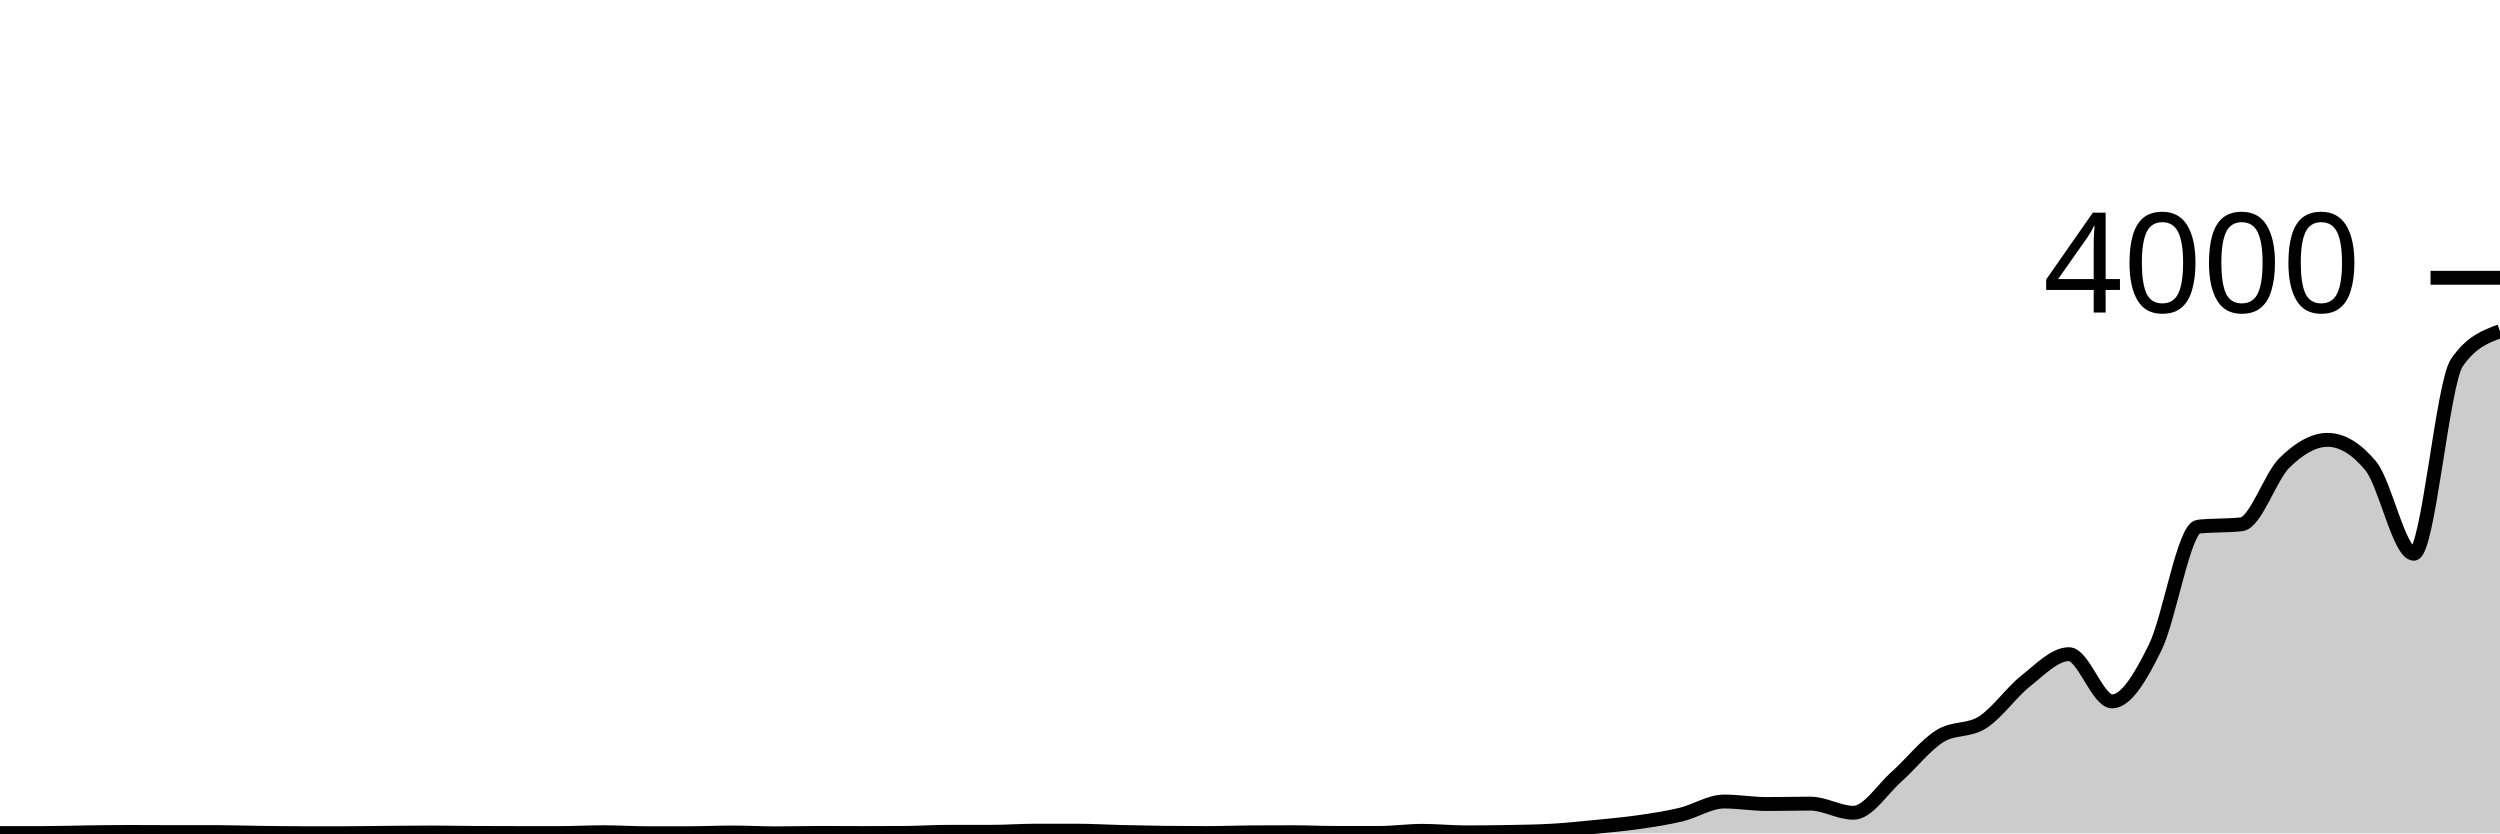
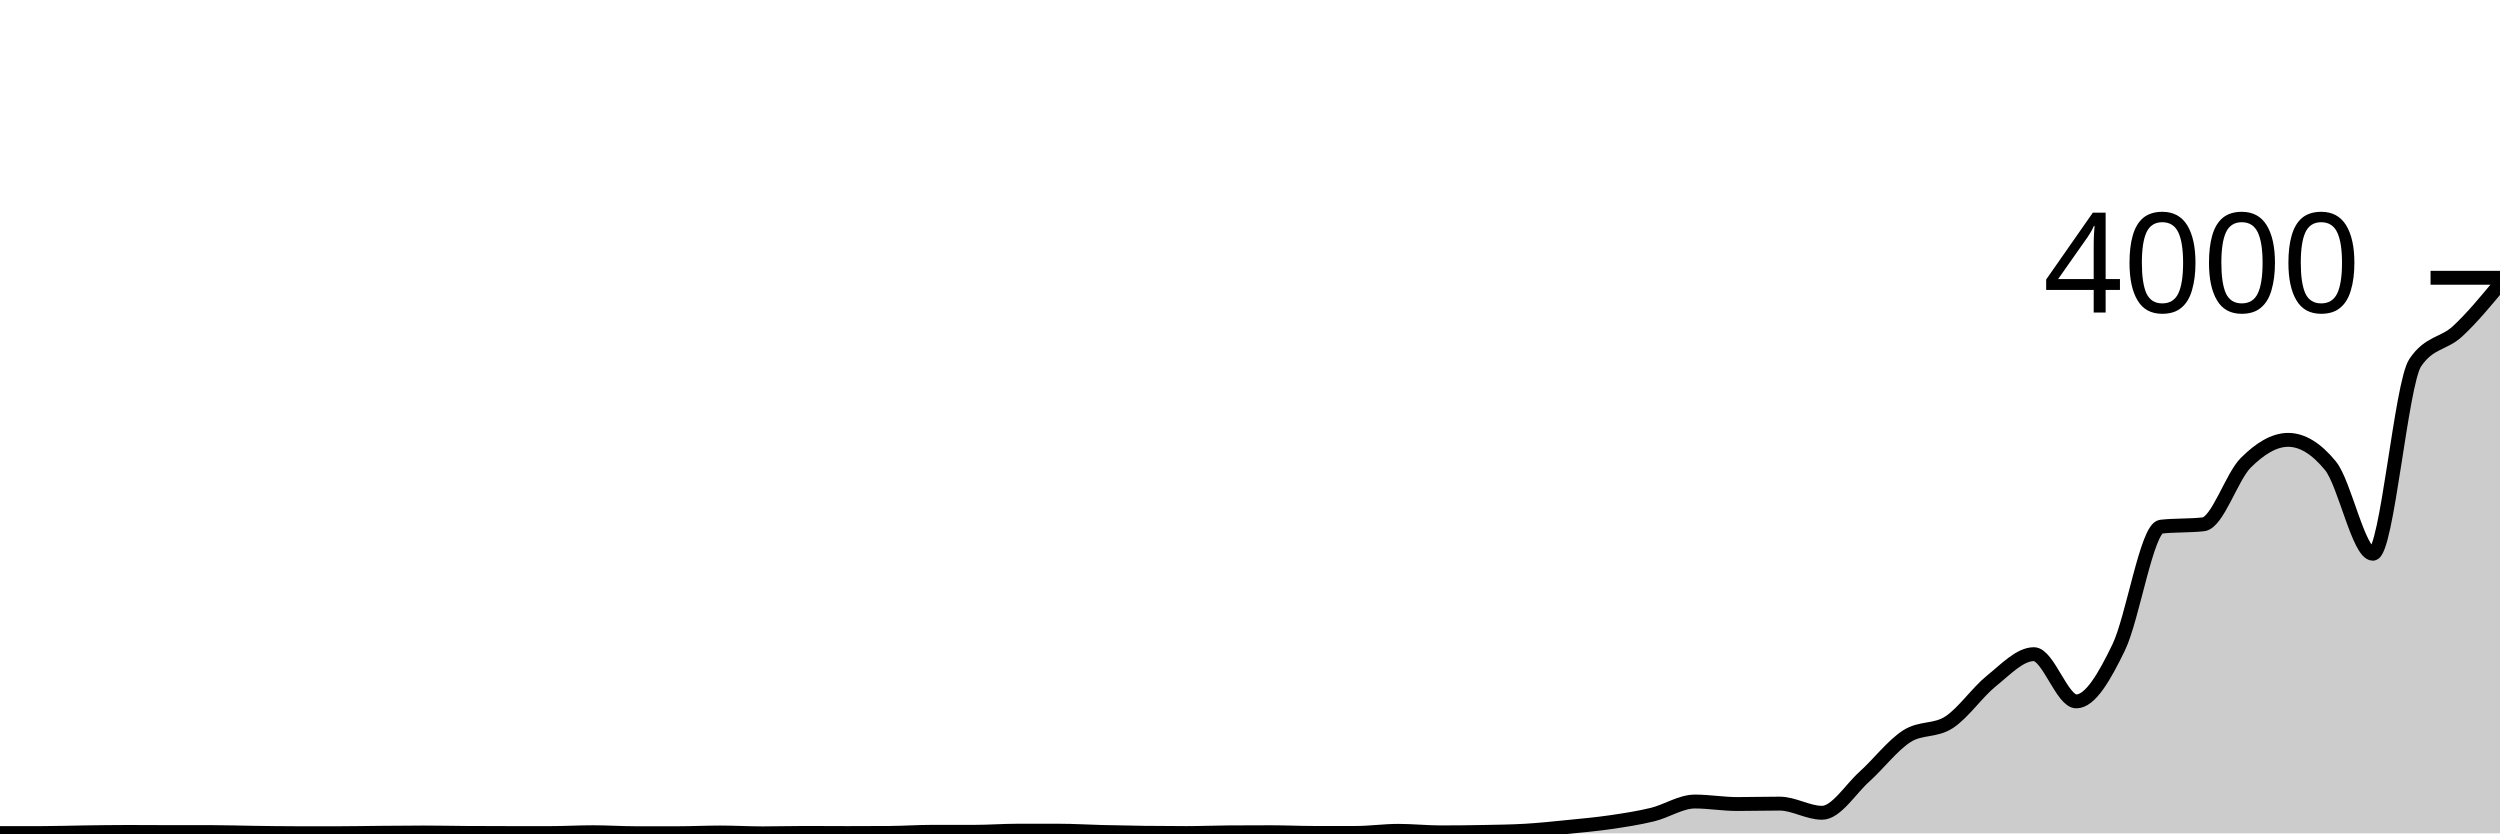
<svg xmlns="http://www.w3.org/2000/svg" viewBox="0 0 180 60">
  <g transform="translate(0,20)">
-     <path class="area" fill="rgba(0, 0, 0, 0.2)" d="M0,39.98C1.034,39.98,2.069,39.98,3.103,39.98C4.138,39.98,5.172,39.943,6.207,39.93C7.241,39.917,8.276,39.9,9.31,39.9C10.345,39.9,11.379,39.91,12.414,39.91C13.448,39.91,14.483,39.91,15.517,39.91C16.552,39.91,17.586,39.947,18.621,39.96C19.655,39.973,20.69,39.99,21.724,39.99C22.759,39.99,23.793,39.99,24.828,39.99C25.862,39.99,26.897,39.968,27.931,39.96C28.966,39.952,30,39.94,31.034,39.94C32.069,39.94,33.103,39.963,34.138,39.97C35.172,39.977,36.207,39.98,37.241,39.98C38.276,39.98,39.31,39.98,40.345,39.98C41.379,39.98,42.414,39.92,43.448,39.92C44.483,39.92,45.517,39.99,46.552,39.99C47.586,39.99,48.621,39.99,49.655,39.99C50.69,39.99,51.724,39.94,52.759,39.94C53.793,39.94,54.828,40,55.862,40C56.897,40,57.931,39.97,58.966,39.97C60,39.97,61.034,39.98,62.069,39.98C63.103,39.98,64.138,39.977,65.172,39.97C66.207,39.963,67.241,39.89,68.276,39.89C69.31,39.89,70.345,39.89,71.379,39.89C72.414,39.89,73.448,39.81,74.483,39.81C75.517,39.81,76.552,39.81,77.586,39.81C78.621,39.81,79.655,39.875,80.69,39.9C81.724,39.925,82.759,39.947,83.793,39.96C84.828,39.973,85.862,39.98,86.897,39.98C87.931,39.98,88.966,39.937,90,39.93C91.034,39.923,92.069,39.92,93.103,39.92C94.138,39.92,95.172,39.97,96.207,39.97C97.241,39.97,98.276,39.97,99.31,39.97C100.345,39.97,101.379,39.82,102.414,39.82C103.448,39.82,104.483,39.93,105.517,39.93C106.552,39.93,107.586,39.92,108.621,39.9C109.655,39.88,110.69,39.87,111.724,39.81C112.759,39.75,113.793,39.642,114.828,39.54C115.862,39.438,116.897,39.348,117.931,39.2C118.966,39.052,120,38.898,121.034,38.65C122.069,38.402,123.103,37.71,124.138,37.71C125.172,37.71,126.207,37.89,127.241,37.89C128.276,37.89,129.31,37.86,130.345,37.86C131.379,37.86,132.414,38.52,133.448,38.52C134.483,38.52,135.517,36.838,136.552,35.92C137.586,35.002,138.621,33.663,139.655,33.01C140.69,32.357,141.724,32.665,142.759,32C143.793,31.335,144.828,29.837,145.862,29.02C146.897,28.203,147.931,27.1,148.966,27.1C150,27.1,151.034,30.5,152.069,30.5C153.103,30.5,154.138,28.717,155.172,26.62C156.207,24.523,157.241,18.033,158.276,17.92C159.31,17.807,160.345,17.863,161.379,17.75C162.414,17.637,163.448,14.333,164.483,13.32C165.517,12.307,166.552,11.67,167.586,11.67C168.621,11.67,169.655,12.293,170.69,13.54C171.724,14.787,172.759,19.87,173.793,19.87C174.828,19.87,175.862,7.617,176.897,6.11C177.931,4.603,178.966,4.227,180,3.85L180,40C178.966,40,177.931,40,176.897,40C175.862,40,174.828,40,173.793,40C172.759,40,171.724,40,170.69,40C169.655,40,168.621,40,167.586,40C166.552,40,165.517,40,164.483,40C163.448,40,162.414,40,161.379,40C160.345,40,159.31,40,158.276,40C157.241,40,156.207,40,155.172,40C154.138,40,153.103,40,152.069,40C151.034,40,150,40,148.966,40C147.931,40,146.897,40,145.862,40C144.828,40,143.793,40,142.759,40C141.724,40,140.69,40,139.655,40C138.621,40,137.586,40,136.552,40C135.517,40,134.483,40,133.448,40C132.414,40,131.379,40,130.345,40C129.31,40,128.276,40,127.241,40C126.207,40,125.172,40,124.138,40C123.103,40,122.069,40,121.034,40C120,40,118.966,40,117.931,40C116.897,40,115.862,40,114.828,40C113.793,40,112.759,40,111.724,40C110.69,40,109.655,40,108.621,40C107.586,40,106.552,40,105.517,40C104.483,40,103.448,40,102.414,40C101.379,40,100.345,40,99.31,40C98.276,40,97.241,40,96.207,40C95.172,40,94.138,40,93.103,40C92.069,40,91.034,40,90,40C88.966,40,87.931,40,86.897,40C85.862,40,84.828,40,83.793,40C82.759,40,81.724,40,80.69,40C79.655,40,78.621,40,77.586,40C76.552,40,75.517,40,74.483,40C73.448,40,72.414,40,71.379,40C70.345,40,69.31,40,68.276,40C67.241,40,66.207,40,65.172,40C64.138,40,63.103,40,62.069,40C61.034,40,60,40,58.966,40C57.931,40,56.897,40,55.862,40C54.828,40,53.793,40,52.759,40C51.724,40,50.69,40,49.655,40C48.621,40,47.586,40,46.552,40C45.517,40,44.483,40,43.448,40C42.414,40,41.379,40,40.345,40C39.31,40,38.276,40,37.241,40C36.207,40,35.172,40,34.138,40C33.103,40,32.069,40,31.034,40C30,40,28.966,40,27.931,40C26.897,40,25.862,40,24.828,40C23.793,40,22.759,40,21.724,40C20.69,40,19.655,40,18.621,40C17.586,40,16.552,40,15.517,40C14.483,40,13.448,40,12.414,40C11.379,40,10.345,40,9.31,40C8.276,40,7.241,40,6.207,40C5.172,40,4.138,40,3.103,40C2.069,40,1.034,40,0,40Z" />
-     <path class="line" stroke="black" fill="none" d="M0,39.98C1.034,39.98,2.069,39.98,3.103,39.98C4.138,39.98,5.172,39.943,6.207,39.93C7.241,39.917,8.276,39.9,9.31,39.9C10.345,39.9,11.379,39.91,12.414,39.91C13.448,39.91,14.483,39.91,15.517,39.91C16.552,39.91,17.586,39.947,18.621,39.96C19.655,39.973,20.69,39.99,21.724,39.99C22.759,39.99,23.793,39.99,24.828,39.99C25.862,39.99,26.897,39.968,27.931,39.96C28.966,39.952,30,39.94,31.034,39.94C32.069,39.94,33.103,39.963,34.138,39.97C35.172,39.977,36.207,39.98,37.241,39.98C38.276,39.98,39.31,39.98,40.345,39.98C41.379,39.98,42.414,39.92,43.448,39.92C44.483,39.92,45.517,39.99,46.552,39.99C47.586,39.99,48.621,39.99,49.655,39.99C50.69,39.99,51.724,39.94,52.759,39.94C53.793,39.94,54.828,40,55.862,40C56.897,40,57.931,39.97,58.966,39.97C60,39.97,61.034,39.98,62.069,39.98C63.103,39.98,64.138,39.977,65.172,39.97C66.207,39.963,67.241,39.89,68.276,39.89C69.31,39.89,70.345,39.89,71.379,39.89C72.414,39.89,73.448,39.81,74.483,39.81C75.517,39.81,76.552,39.81,77.586,39.81C78.621,39.81,79.655,39.875,80.69,39.9C81.724,39.925,82.759,39.947,83.793,39.96C84.828,39.973,85.862,39.98,86.897,39.98C87.931,39.98,88.966,39.937,90,39.93C91.034,39.923,92.069,39.92,93.103,39.92C94.138,39.92,95.172,39.97,96.207,39.97C97.241,39.97,98.276,39.97,99.31,39.97C100.345,39.97,101.379,39.82,102.414,39.82C103.448,39.82,104.483,39.93,105.517,39.93C106.552,39.93,107.586,39.92,108.621,39.9C109.655,39.88,110.69,39.87,111.724,39.81C112.759,39.75,113.793,39.642,114.828,39.54C115.862,39.438,116.897,39.348,117.931,39.2C118.966,39.052,120,38.898,121.034,38.65C122.069,38.402,123.103,37.71,124.138,37.71C125.172,37.71,126.207,37.89,127.241,37.89C128.276,37.89,129.31,37.86,130.345,37.86C131.379,37.86,132.414,38.52,133.448,38.52C134.483,38.52,135.517,36.838,136.552,35.92C137.586,35.002,138.621,33.663,139.655,33.01C140.69,32.357,141.724,32.665,142.759,32C143.793,31.335,144.828,29.837,145.862,29.02C146.897,28.203,147.931,27.1,148.966,27.1C150,27.1,151.034,30.5,152.069,30.5C153.103,30.5,154.138,28.717,155.172,26.62C156.207,24.523,157.241,18.033,158.276,17.92C159.31,17.807,160.345,17.863,161.379,17.75C162.414,17.637,163.448,14.333,164.483,13.32C165.517,12.307,166.552,11.67,167.586,11.67C168.621,11.67,169.655,12.293,170.69,13.54C171.724,14.787,172.759,19.87,173.793,19.87C174.828,19.87,175.862,7.617,176.897,6.11C177.931,4.603,178.966,4.227,180,3.85" />
+     <path class="area" fill="rgba(0, 0, 0, 0.2)" d="M0,39.98C1.017,39.98,2.034,39.98,3.051,39.98C4.068,39.98,5.085,39.943,6.102,39.93C7.119,39.917,8.136,39.9,9.153,39.9C10.169,39.9,11.186,39.91,12.203,39.91C13.22,39.91,14.237,39.91,15.254,39.91C16.271,39.91,17.288,39.947,18.305,39.96C19.322,39.973,20.339,39.99,21.356,39.99C22.373,39.99,23.39,39.99,24.407,39.99C25.424,39.99,26.441,39.968,27.458,39.96C28.475,39.952,29.492,39.94,30.508,39.94C31.525,39.94,32.542,39.963,33.559,39.97C34.576,39.977,35.593,39.98,36.61,39.98C37.627,39.98,38.644,39.98,39.661,39.98C40.678,39.98,41.695,39.92,42.712,39.92C43.729,39.92,44.746,39.99,45.763,39.99C46.78,39.99,47.797,39.99,48.814,39.99C49.831,39.99,50.847,39.94,51.864,39.94C52.881,39.94,53.898,40,54.915,40C55.932,40,56.949,39.97,57.966,39.97C58.983,39.97,60,39.98,61.017,39.98C62.034,39.98,63.051,39.977,64.068,39.97C65.085,39.963,66.102,39.89,67.119,39.89C68.136,39.89,69.153,39.89,70.169,39.89C71.186,39.89,72.203,39.81,73.22,39.81C74.237,39.81,75.254,39.81,76.271,39.81C77.288,39.81,78.305,39.875,79.322,39.9C80.339,39.925,81.356,39.947,82.373,39.96C83.39,39.973,84.407,39.98,85.424,39.98C86.441,39.98,87.458,39.937,88.475,39.93C89.492,39.923,90.508,39.92,91.525,39.92C92.542,39.92,93.559,39.97,94.576,39.97C95.593,39.97,96.61,39.97,97.627,39.97C98.644,39.97,99.661,39.82,100.678,39.82C101.695,39.82,102.712,39.93,103.729,39.93C104.746,39.93,105.763,39.92,106.78,39.9C107.797,39.88,108.814,39.87,109.831,39.81C110.847,39.75,111.864,39.642,112.881,39.54C113.898,39.438,114.915,39.348,115.932,39.2C116.949,39.052,117.966,38.898,118.983,38.65C120,38.402,121.017,37.71,122.034,37.71C123.051,37.71,124.068,37.89,125.085,37.89C126.102,37.89,127.119,37.86,128.136,37.86C129.153,37.86,130.169,38.52,131.186,38.52C132.203,38.52,133.22,36.838,134.237,35.92C135.254,35.002,136.271,33.663,137.288,33.01C138.305,32.357,139.322,32.665,140.339,32C141.356,31.335,142.373,29.837,143.39,29.02C144.407,28.203,145.424,27.1,146.441,27.1C147.458,27.1,148.475,30.5,149.492,30.5C150.508,30.5,151.525,28.717,152.542,26.62C153.559,24.523,154.576,18.033,155.593,17.92C156.61,17.807,157.627,17.863,158.644,17.75C159.661,17.637,160.678,14.333,161.695,13.32C162.712,12.307,163.729,11.67,164.746,11.67C165.763,11.67,166.78,12.293,167.797,13.54C168.814,14.787,169.831,19.87,170.847,19.87C171.864,19.87,172.881,7.617,173.898,6.11C174.915,4.603,175.932,4.793,176.949,3.85C177.966,2.907,178.983,1.678,180,0.45L180,40C178.983,40,177.966,40,176.949,40C175.932,40,174.915,40,173.898,40C172.881,40,171.864,40,170.847,40C169.831,40,168.814,40,167.797,40C166.78,40,165.763,40,164.746,40C163.729,40,162.712,40,161.695,40C160.678,40,159.661,40,158.644,40C157.627,40,156.61,40,155.593,40C154.576,40,153.559,40,152.542,40C151.525,40,150.508,40,149.492,40C148.475,40,147.458,40,146.441,40C145.424,40,144.407,40,143.39,40C142.373,40,141.356,40,140.339,40C139.322,40,138.305,40,137.288,40C136.271,40,135.254,40,134.237,40C133.22,40,132.203,40,131.186,40C130.169,40,129.153,40,128.136,40C127.119,40,126.102,40,125.085,40C124.068,40,123.051,40,122.034,40C121.017,40,120,40,118.983,40C117.966,40,116.949,40,115.932,40C114.915,40,113.898,40,112.881,40C111.864,40,110.847,40,109.831,40C108.814,40,107.797,40,106.78,40C105.763,40,104.746,40,103.729,40C102.712,40,101.695,40,100.678,40C99.661,40,98.644,40,97.627,40C96.61,40,95.593,40,94.576,40C93.559,40,92.542,40,91.525,40C90.508,40,89.492,40,88.475,40C87.458,40,86.441,40,85.424,40C84.407,40,83.39,40,82.373,40C81.356,40,80.339,40,79.322,40C78.305,40,77.288,40,76.271,40C75.254,40,74.237,40,73.22,40C72.203,40,71.186,40,70.169,40C69.153,40,68.136,40,67.119,40C66.102,40,65.085,40,64.068,40C63.051,40,62.034,40,61.017,40C60,40,58.983,40,57.966,40C56.949,40,55.932,40,54.915,40C53.898,40,52.881,40,51.864,40C50.847,40,49.831,40,48.814,40C47.797,40,46.78,40,45.763,40C44.746,40,43.729,40,42.712,40C41.695,40,40.678,40,39.661,40C38.644,40,37.627,40,36.61,40C35.593,40,34.576,40,33.559,40C32.542,40,31.525,40,30.508,40C29.492,40,28.475,40,27.458,40C26.441,40,25.424,40,24.407,40C23.39,40,22.373,40,21.356,40C20.339,40,19.322,40,18.305,40C17.288,40,16.271,40,15.254,40C14.237,40,13.22,40,12.203,40C11.186,40,10.169,40,9.153,40C8.136,40,7.119,40,6.102,40C5.085,40,4.068,40,3.051,40C2.034,40,1.017,40,0,40Z" />
+     <path class="line" stroke="black" fill="none" d="M0,39.98C1.017,39.98,2.034,39.98,3.051,39.98C4.068,39.98,5.085,39.943,6.102,39.93C7.119,39.917,8.136,39.9,9.153,39.9C10.169,39.9,11.186,39.91,12.203,39.91C13.22,39.91,14.237,39.91,15.254,39.91C16.271,39.91,17.288,39.947,18.305,39.96C19.322,39.973,20.339,39.99,21.356,39.99C22.373,39.99,23.39,39.99,24.407,39.99C25.424,39.99,26.441,39.968,27.458,39.96C28.475,39.952,29.492,39.94,30.508,39.94C31.525,39.94,32.542,39.963,33.559,39.97C34.576,39.977,35.593,39.98,36.61,39.98C37.627,39.98,38.644,39.98,39.661,39.98C40.678,39.98,41.695,39.92,42.712,39.92C43.729,39.92,44.746,39.99,45.763,39.99C46.78,39.99,47.797,39.99,48.814,39.99C49.831,39.99,50.847,39.94,51.864,39.94C52.881,39.94,53.898,40,54.915,40C55.932,40,56.949,39.97,57.966,39.97C58.983,39.97,60,39.98,61.017,39.98C62.034,39.98,63.051,39.977,64.068,39.97C65.085,39.963,66.102,39.89,67.119,39.89C68.136,39.89,69.153,39.89,70.169,39.89C71.186,39.89,72.203,39.81,73.22,39.81C74.237,39.81,75.254,39.81,76.271,39.81C77.288,39.81,78.305,39.875,79.322,39.9C80.339,39.925,81.356,39.947,82.373,39.96C83.39,39.973,84.407,39.98,85.424,39.98C86.441,39.98,87.458,39.937,88.475,39.93C89.492,39.923,90.508,39.92,91.525,39.92C92.542,39.92,93.559,39.97,94.576,39.97C95.593,39.97,96.61,39.97,97.627,39.97C98.644,39.97,99.661,39.82,100.678,39.82C101.695,39.82,102.712,39.93,103.729,39.93C104.746,39.93,105.763,39.92,106.78,39.9C107.797,39.88,108.814,39.87,109.831,39.81C110.847,39.75,111.864,39.642,112.881,39.54C113.898,39.438,114.915,39.348,115.932,39.2C116.949,39.052,117.966,38.898,118.983,38.65C120,38.402,121.017,37.71,122.034,37.71C123.051,37.71,124.068,37.89,125.085,37.89C126.102,37.89,127.119,37.86,128.136,37.86C129.153,37.86,130.169,38.52,131.186,38.52C132.203,38.52,133.22,36.838,134.237,35.92C135.254,35.002,136.271,33.663,137.288,33.01C138.305,32.357,139.322,32.665,140.339,32C141.356,31.335,142.373,29.837,143.39,29.02C144.407,28.203,145.424,27.1,146.441,27.1C147.458,27.1,148.475,30.5,149.492,30.5C150.508,30.5,151.525,28.717,152.542,26.62C153.559,24.523,154.576,18.033,155.593,17.92C156.61,17.807,157.627,17.863,158.644,17.75C159.661,17.637,160.678,14.333,161.695,13.32C162.712,12.307,163.729,11.67,164.746,11.67C165.763,11.67,166.78,12.293,167.797,13.54C168.814,14.787,169.831,19.87,170.847,19.87C171.864,19.87,172.881,7.617,173.898,6.11C174.915,4.603,175.932,4.793,176.949,3.85C177.966,2.907,178.983,1.678,180,0.45" />
    <path class="axis-ceiling" stroke-width="1" stroke="black" fill="none" d="M175,0L180,0" />
    <text class="axis-ceiling-label" font-family="sans-serif" text-anchor="end" font-size="10px" x="170" y="2.5">4000</text>
  </g>
</svg>
